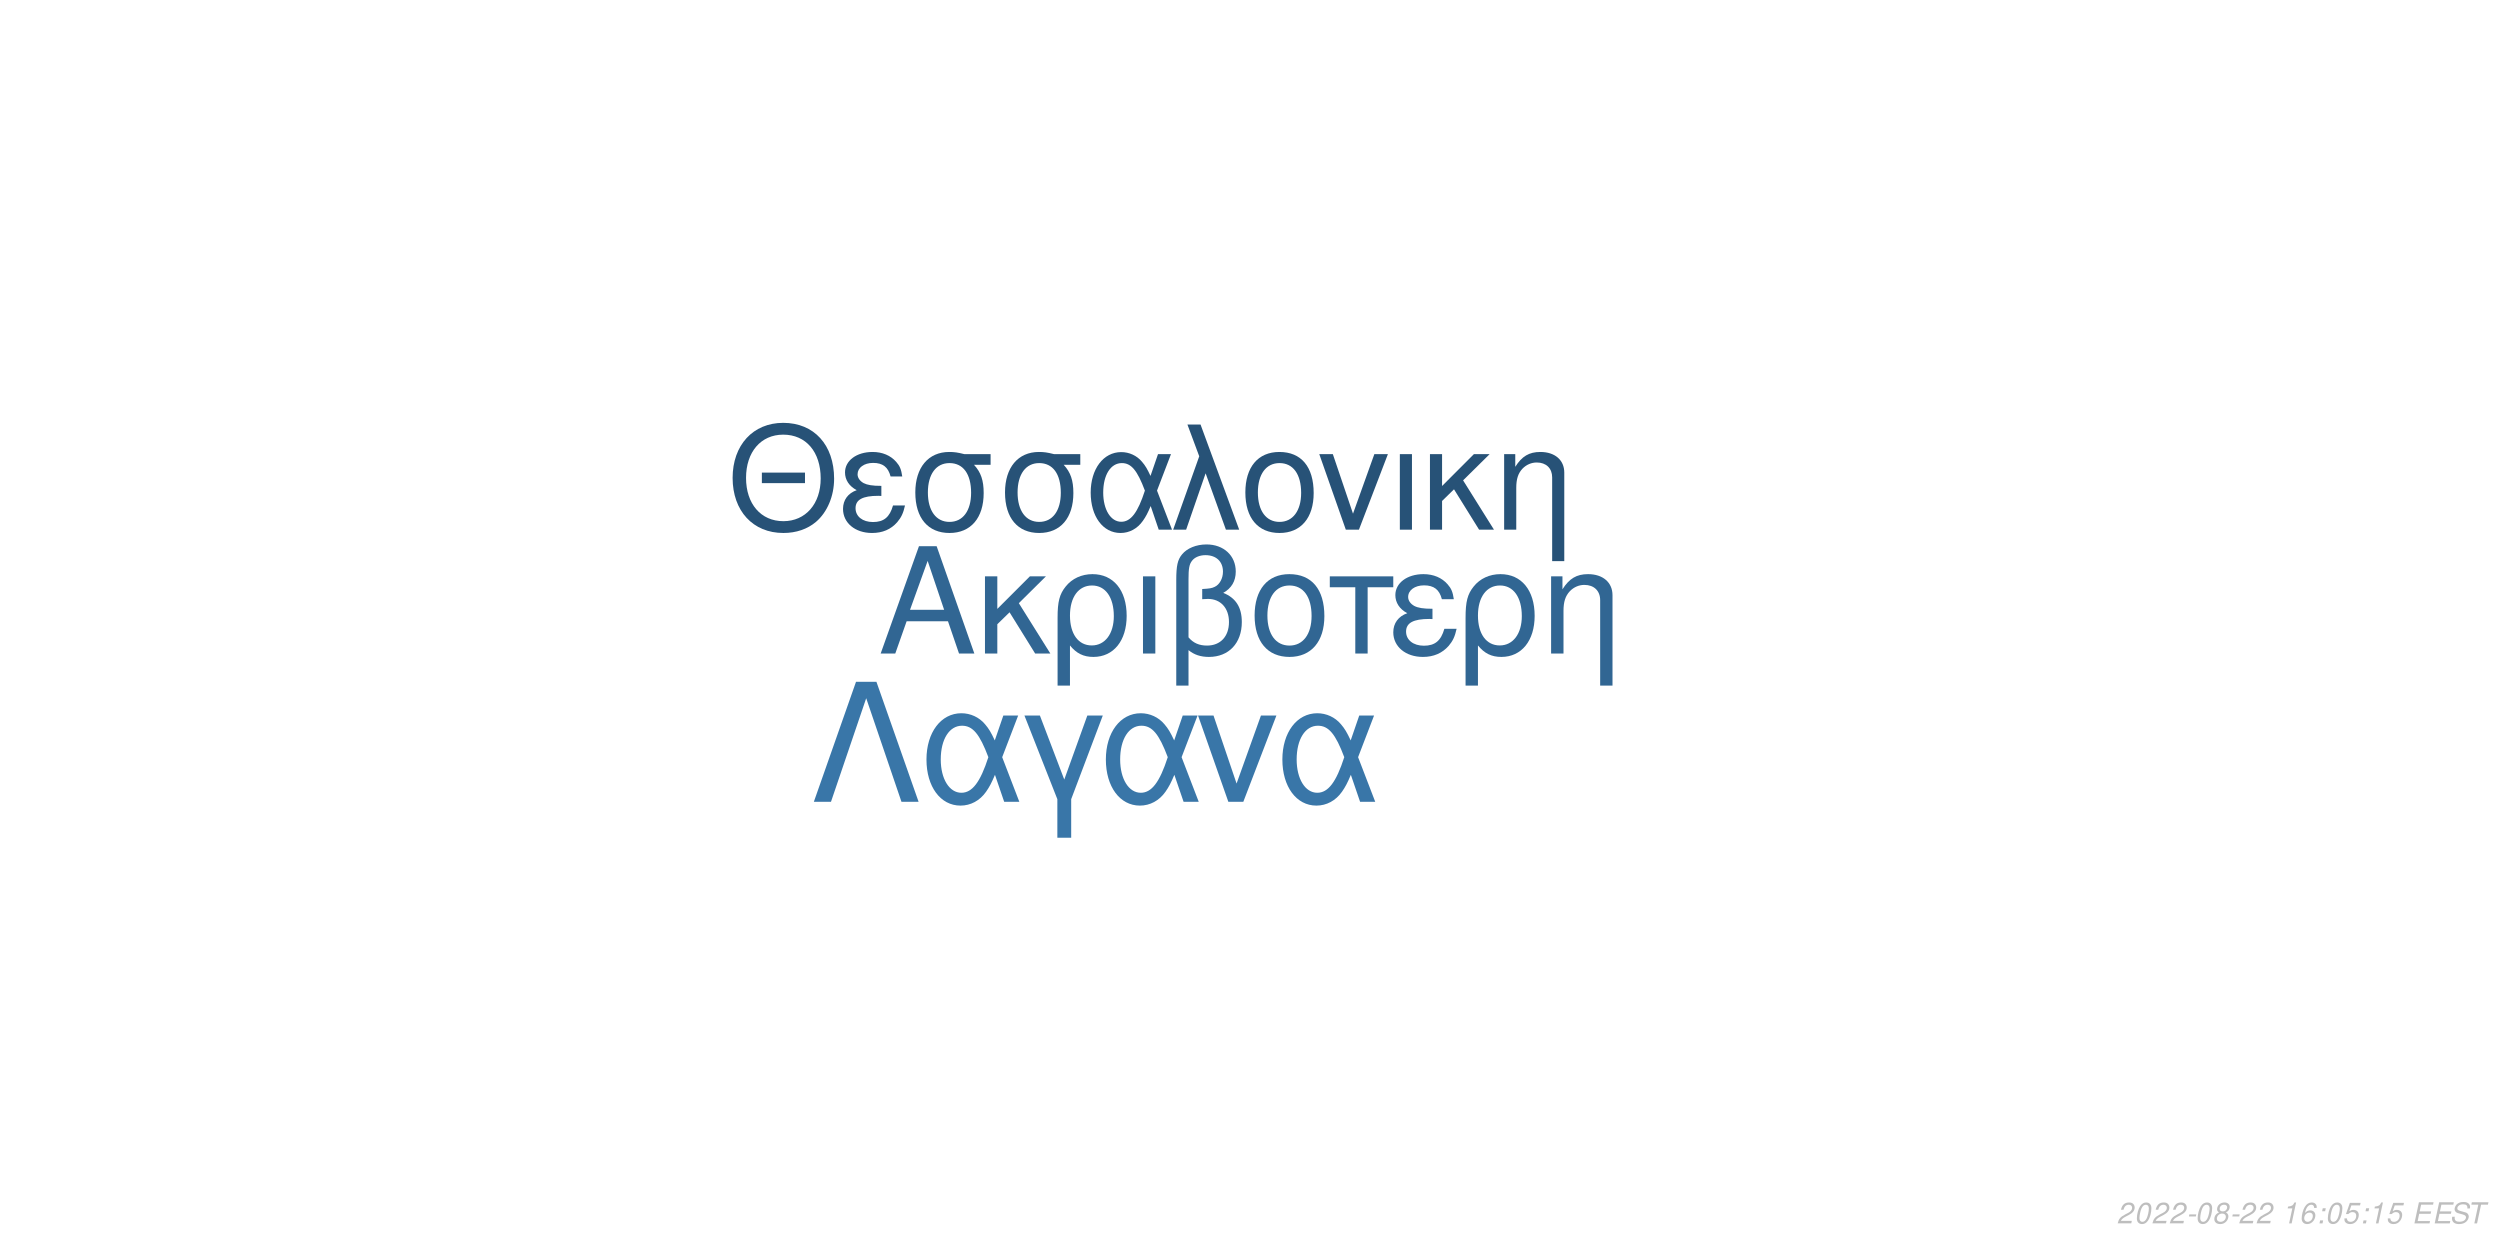
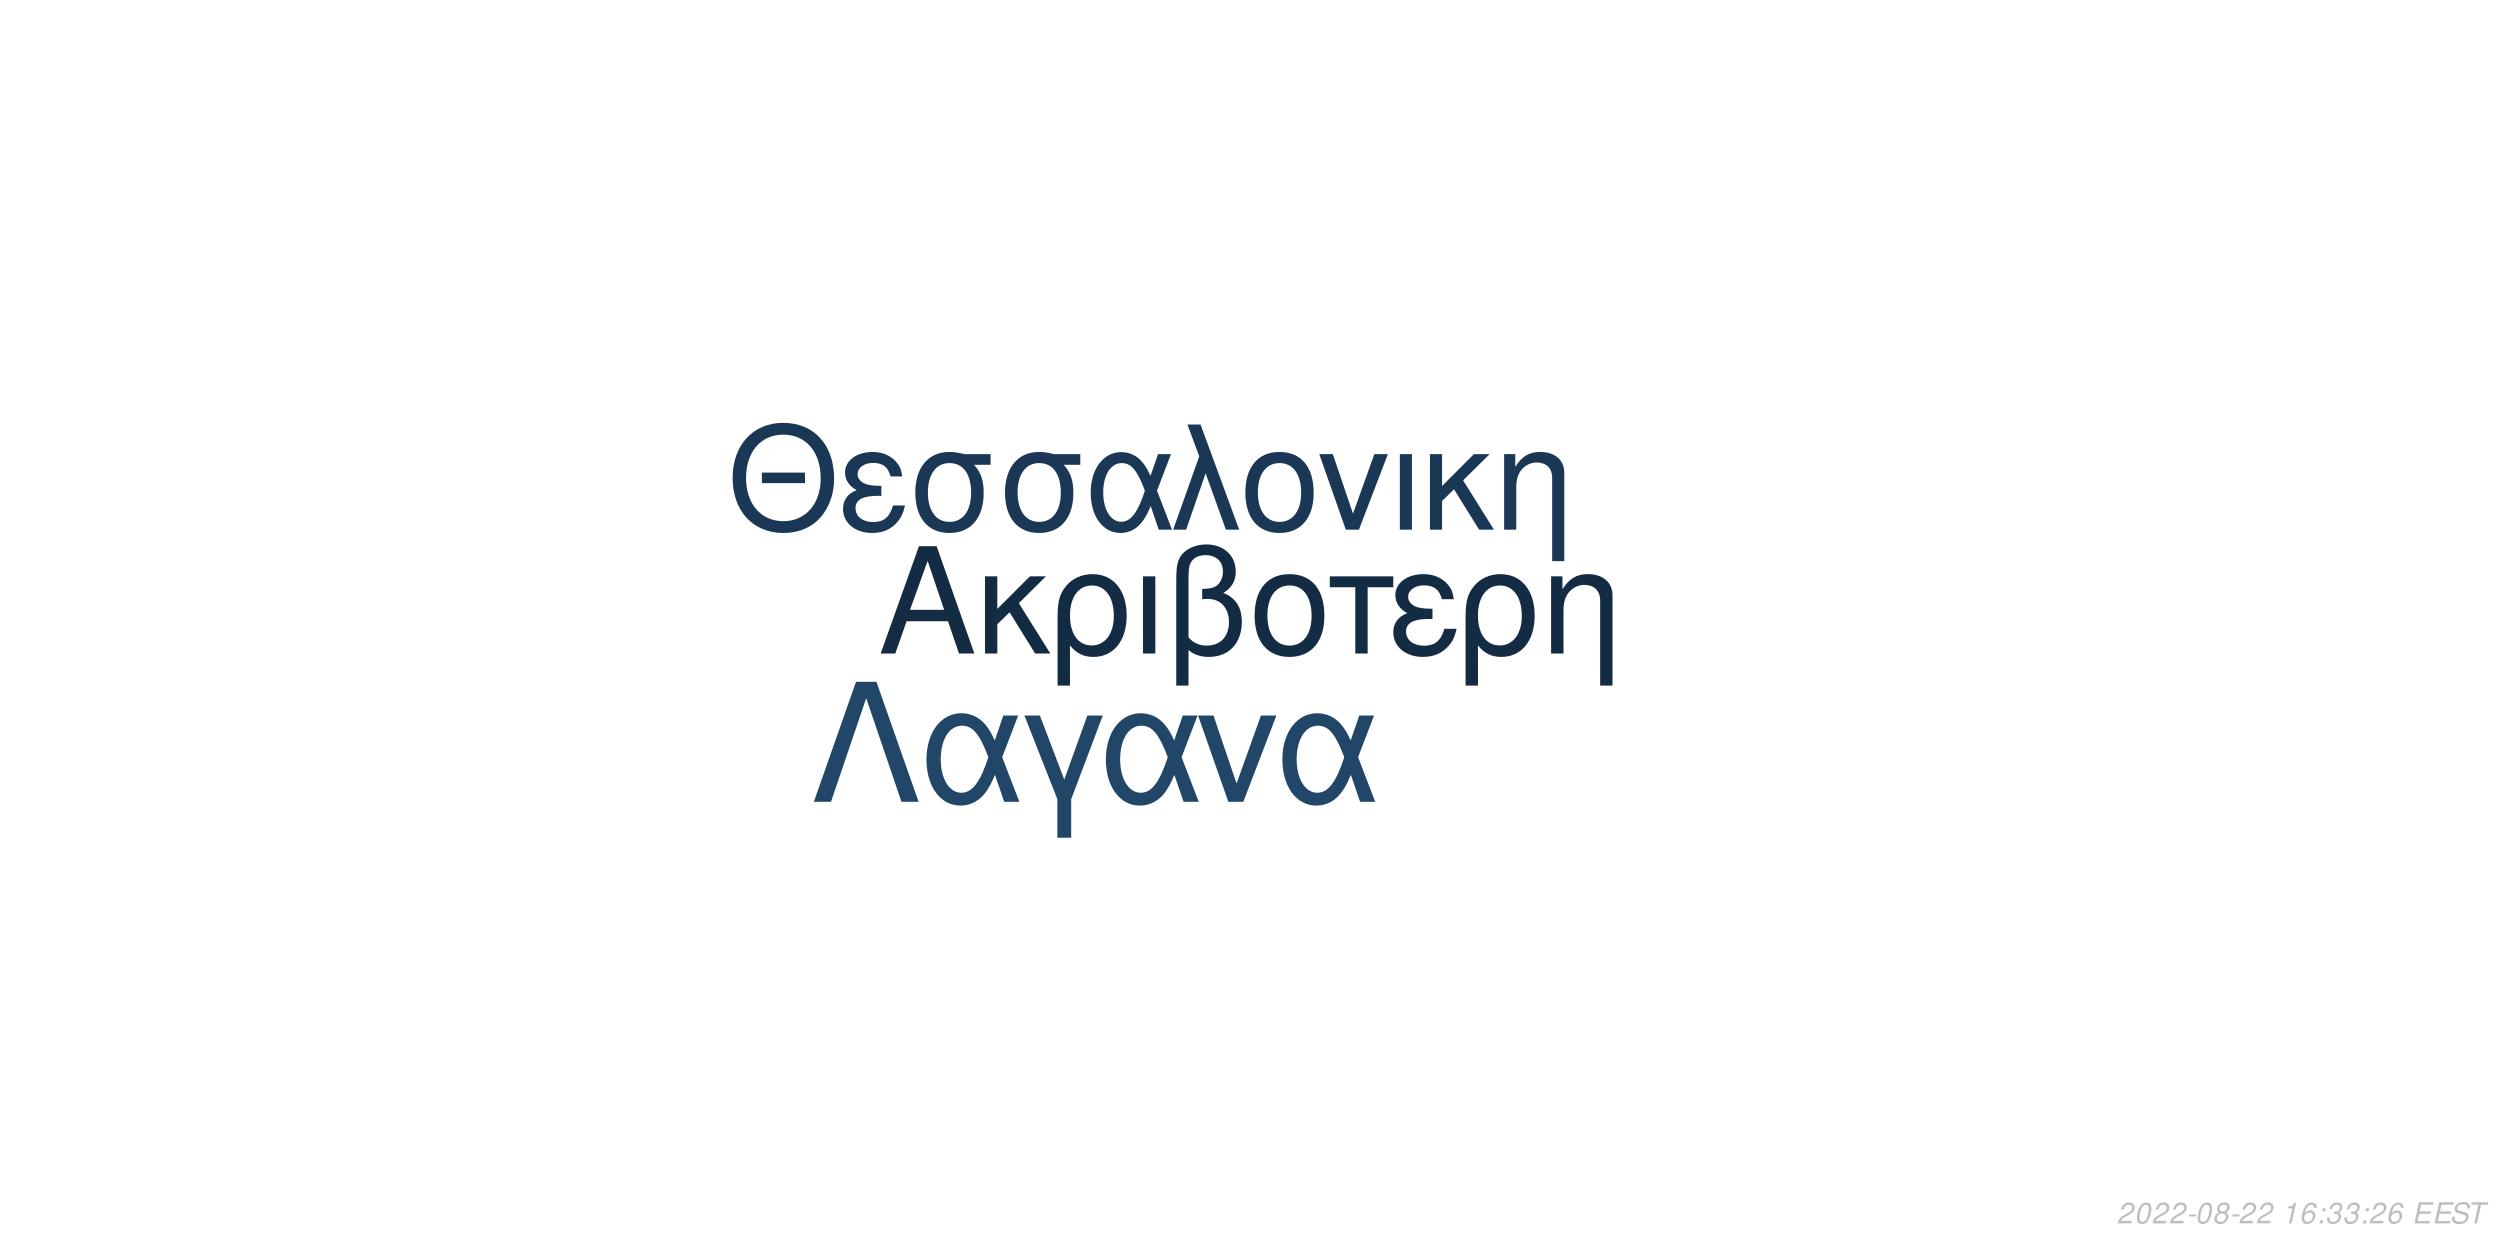
<svg xmlns="http://www.w3.org/2000/svg" xmlns:xlink="http://www.w3.org/1999/xlink" width="864pt" height="432pt" viewBox="0 0 864 432" version="1.1">
  <defs>
    <g>
      <symbol overflow="visible" id="glyph0-0">
        <path style="stroke:none;" d="" />
      </symbol>
      <symbol overflow="visible" id="glyph0-1">
        <path style="stroke:none;" d="M 24.125 -11.141 L 27.938 0 L 33.234 0 L 20.203 -37.094 L 14.094 -37.094 L 0.859 0 L 5.906 0 L 9.828 -11.141 Z M 22.797 -15.109 L 11 -15.109 L 17.094 -32.016 Z M 22.797 -15.109 " />
      </symbol>
      <symbol overflow="visible" id="glyph0-2">
        <path style="stroke:none;" d="M 7.172 -15.422 L 7.172 -26.672 L 2.906 -26.672 L 2.906 0 L 7.172 0 L 7.172 -10.125 L 11.406 -14.25 L 20.25 0 L 25.5 0 L 14.609 -17.406 L 23.969 -26.672 L 18.422 -26.672 Z M 7.172 -15.422 " />
      </symbol>
      <symbol overflow="visible" id="glyph0-3">
        <path style="stroke:none;" d="M 3 11.094 L 7.281 11.094 L 7.281 -2.797 C 9.516 -0.047 11.953 1.172 15.375 1.172 C 22.344 1.172 26.875 -4.422 26.875 -13.031 C 26.875 -21.891 22.297 -27.438 15.062 -27.438 C 11.297 -27.438 7.984 -25.906 5.797 -23.156 C 3.672 -20.516 3 -17.969 3 -12.359 Z M 14.906 -23.516 C 19.547 -23.516 22.438 -19.438 22.438 -12.922 C 22.438 -6.812 19.391 -2.797 14.812 -2.797 C 10.172 -2.797 7.281 -6.766 7.281 -13.125 C 7.281 -19.484 10.234 -23.516 14.906 -23.516 Z M 14.906 -23.516 " />
      </symbol>
      <symbol overflow="visible" id="glyph0-4">
        <path style="stroke:none;" d="M 3.516 0 L 7.781 0 L 7.781 -26.672 L 3.516 -26.672 Z M 3.516 0 " />
      </symbol>
      <symbol overflow="visible" id="glyph0-5">
        <path style="stroke:none;" d="M 4.016 11.094 L 8.25 11.094 L 8.25 -1.172 C 10.172 0.406 12.422 1.172 15.312 1.172 C 22.188 1.172 26.672 -3.609 26.672 -10.891 C 26.672 -15.984 24.578 -19.234 20.25 -20.969 C 23.109 -22.547 24.578 -25.031 24.578 -28.344 C 24.578 -33.844 20.406 -37.703 14.453 -37.703 C 10.938 -37.703 7.734 -36.391 6 -34.25 C 4.484 -32.422 4.016 -30.328 4.016 -25.391 Z M 8.25 -25.656 C 8.25 -29.359 8.5 -30.844 9.469 -32.062 C 10.375 -33.281 12.156 -34 14.094 -34 C 17.812 -34 20.156 -31.812 20.156 -28.297 C 20.156 -25.953 18.984 -23.812 17.297 -23.047 C 16.281 -22.547 15.469 -22.438 12.984 -22.297 L 12.984 -18.781 C 13.734 -18.828 14.344 -18.875 14.969 -18.875 C 19.344 -18.875 22.234 -15.719 22.234 -10.891 C 22.234 -5.906 19.281 -2.75 14.656 -2.75 C 11.953 -2.75 9.922 -3.609 8.25 -5.594 Z M 8.25 -25.656 " />
      </symbol>
      <symbol overflow="visible" id="glyph0-6">
        <path style="stroke:none;" d="M 14.094 -27.438 C 6.562 -27.438 2.094 -22.094 2.094 -13.125 C 2.094 -4.125 6.562 1.172 14.141 1.172 C 21.672 1.172 26.203 -4.172 26.203 -12.922 C 26.203 -22.188 21.828 -27.438 14.094 -27.438 Z M 14.141 -23.516 C 18.938 -23.516 21.781 -19.594 21.781 -12.984 C 21.781 -6.672 18.828 -2.75 14.141 -2.75 C 9.422 -2.75 6.516 -6.672 6.516 -13.125 C 6.516 -19.594 9.422 -23.516 14.141 -23.516 Z M 14.141 -23.516 " />
      </symbol>
      <symbol overflow="visible" id="glyph0-7">
        <path style="stroke:none;" d="M 7.891 0 L 12.156 0 L 12.156 -22.906 L 21.016 -22.906 L 21.016 -26.672 L -0.922 -26.672 L -0.922 -22.906 L 7.891 -22.906 Z M 7.891 0 " />
      </symbol>
      <symbol overflow="visible" id="glyph0-8">
        <path style="stroke:none;" d="M 14.562 -15.469 C 11.344 -15.469 9.562 -15.781 8.297 -16.438 C 6.922 -17.203 6.156 -18.328 6.156 -19.547 C 6.156 -21.891 8.453 -23.562 11.656 -23.562 C 15.062 -23.562 16.953 -22.094 17.812 -18.781 L 21.938 -18.781 C 21.578 -21.266 21.062 -22.5 19.797 -23.922 C 17.812 -26.203 14.906 -27.438 11.453 -27.438 C 5.797 -27.438 1.734 -24.375 1.734 -20.203 C 1.734 -17.609 3.156 -15.375 5.859 -13.938 C 2.797 -12.875 1.016 -10.484 1.016 -7.328 C 1.016 -2.391 5.297 1.172 11.25 1.172 C 14.969 1.172 17.906 -0.109 20.156 -2.641 C 21.578 -4.328 22.297 -5.797 22.906 -8.547 L 18.672 -8.547 C 17.5 -4.422 15.422 -2.703 11.609 -2.703 C 7.938 -2.703 5.438 -4.688 5.438 -7.578 C 5.438 -10.578 7.938 -11.953 13.484 -11.953 C 13.641 -11.953 14.094 -11.953 14.562 -11.906 Z M 14.562 -15.469 " />
      </symbol>
      <symbol overflow="visible" id="glyph0-9">
        <path style="stroke:none;" d="M 3.562 -26.672 L 3.562 0 L 7.844 0 L 7.844 -14.703 C 7.844 -17.906 8.5 -19.891 10.031 -21.531 C 11.406 -22.953 13.188 -23.719 15.062 -23.719 C 18.375 -23.719 20.516 -21.672 20.516 -18.469 L 20.516 11.094 L 24.781 11.094 L 24.781 -20.156 C 24.781 -24.578 21.469 -27.438 16.328 -27.438 C 12.359 -27.438 9.828 -25.906 7.484 -22.188 L 7.484 -26.672 Z M 3.562 -26.672 " />
      </symbol>
      <symbol overflow="visible" id="glyph1-0">
        <path style="stroke:none;" d="" />
      </symbol>
      <symbol overflow="visible" id="glyph1-1">
        <path style="stroke:none;" d="M 26.859 -19.734 L 11.953 -19.734 L 11.953 -16.094 L 26.859 -16.094 Z M 19.328 -36.922 C 8.922 -36.922 1.844 -29.25 1.844 -17.891 C 1.844 -6.484 8.875 1.141 19.391 1.141 C 23.812 1.141 27.703 -0.203 30.641 -2.688 C 34.578 -6.031 36.922 -11.656 36.922 -17.594 C 36.922 -29.297 30 -36.922 19.328 -36.922 Z M 19.328 -32.844 C 27.203 -32.844 32.281 -26.906 32.281 -17.688 C 32.281 -8.922 27.062 -2.938 19.391 -2.938 C 11.609 -2.938 6.484 -8.922 6.484 -17.891 C 6.484 -26.859 11.609 -32.844 19.328 -32.844 Z M 19.328 -32.844 " />
      </symbol>
      <symbol overflow="visible" id="glyph1-2">
        <path style="stroke:none;" d="M 14.25 -15.141 C 11.109 -15.141 9.375 -15.453 8.125 -16.094 C 6.781 -16.844 6.031 -17.938 6.031 -19.141 C 6.031 -21.422 8.266 -23.078 11.406 -23.078 C 14.75 -23.078 16.594 -21.625 17.438 -18.391 L 21.469 -18.391 C 21.125 -20.828 20.625 -22.031 19.391 -23.422 C 17.438 -25.656 14.594 -26.859 11.219 -26.859 C 5.688 -26.859 1.688 -23.875 1.688 -19.781 C 1.688 -17.234 3.094 -15.047 5.734 -13.656 C 2.734 -12.609 1 -10.266 1 -7.172 C 1 -2.344 5.188 1.141 11.016 1.141 C 14.656 1.141 17.547 -0.094 19.734 -2.594 C 21.125 -4.234 21.828 -5.688 22.422 -8.375 L 18.281 -8.375 C 17.141 -4.328 15.094 -2.641 11.359 -2.641 C 7.766 -2.641 5.328 -4.578 5.328 -7.422 C 5.328 -10.359 7.766 -11.703 13.203 -11.703 C 13.359 -11.703 13.797 -11.703 14.25 -11.656 Z M 14.25 -15.141 " />
      </symbol>
      <symbol overflow="visible" id="glyph1-3">
        <path style="stroke:none;" d="M 29 -26.109 L 19.938 -26.109 C 17.594 -26.703 16.438 -26.859 14.703 -26.859 C 7.469 -26.859 2.984 -21.469 2.984 -12.859 C 2.984 -4.031 7.375 1.141 14.797 1.141 C 22.172 1.141 26.609 -4.078 26.609 -12.656 C 26.609 -17.047 25.656 -19.828 23.266 -22.422 L 29 -22.422 Z M 14.797 -23.016 C 19.531 -23.016 22.266 -19.234 22.266 -12.75 C 22.266 -6.531 19.438 -2.688 14.797 -2.688 C 10.172 -2.688 7.328 -6.531 7.328 -12.859 C 7.328 -19.188 10.172 -23.016 14.797 -23.016 Z M 14.797 -23.016 " />
      </symbol>
      <symbol overflow="visible" id="glyph1-4">
        <path style="stroke:none;" d="M 29.344 -26.109 L 24.859 -26.109 L 22.266 -18.578 C 21.125 -21.031 20.484 -22.125 19.328 -23.469 C 17.547 -25.609 14.906 -26.812 12.156 -26.812 C 5.984 -26.812 1.594 -20.984 1.594 -12.812 C 1.594 -4.578 5.828 1.141 11.906 1.141 C 14.953 1.141 17.734 -0.344 19.625 -3.047 C 20.672 -4.531 21.281 -5.688 22.328 -8.172 L 25.109 0 L 29.703 0 L 24.516 -13.5 Z M 20.328 -13.5 C 17.891 -5.922 15.453 -2.734 12.156 -2.734 C 8.516 -2.734 5.922 -6.922 5.922 -12.812 C 5.922 -18.938 8.516 -23.016 12.359 -23.016 C 15.594 -23.016 17.688 -20.531 20.328 -13.5 Z M 20.328 -13.5 " />
      </symbol>
      <symbol overflow="visible" id="glyph1-5">
        <path style="stroke:none;" d="M 1.094 0 L 5.578 0 L 12.312 -19.484 L 19.328 0 L 23.922 0 L 10.562 -36.328 L 6.031 -36.328 L 10.109 -25.359 Z M 1.094 0 " />
      </symbol>
      <symbol overflow="visible" id="glyph1-6">
        <path style="stroke:none;" d="M 13.797 -26.859 C 6.422 -26.859 2.047 -21.625 2.047 -12.859 C 2.047 -4.031 6.422 1.141 13.859 1.141 C 21.234 1.141 25.656 -4.078 25.656 -12.656 C 25.656 -21.719 21.375 -26.859 13.797 -26.859 Z M 13.859 -23.016 C 18.531 -23.016 21.328 -19.188 21.328 -12.703 C 21.328 -6.531 18.438 -2.688 13.859 -2.688 C 9.219 -2.688 6.375 -6.531 6.375 -12.859 C 6.375 -19.188 9.219 -23.016 13.859 -23.016 Z M 13.859 -23.016 " />
      </symbol>
      <symbol overflow="visible" id="glyph1-7">
        <path style="stroke:none;" d="M 14.297 0 L 24.312 -26.109 L 19.625 -26.109 L 12.25 -5.531 L 5.281 -26.109 L 0.594 -26.109 L 9.766 0 Z M 14.297 0 " />
      </symbol>
      <symbol overflow="visible" id="glyph1-8">
        <path style="stroke:none;" d="M 3.438 0 L 7.625 0 L 7.625 -26.109 L 3.438 -26.109 Z M 3.438 0 " />
      </symbol>
      <symbol overflow="visible" id="glyph1-9">
        <path style="stroke:none;" d="M 7.031 -15.094 L 7.031 -26.109 L 2.844 -26.109 L 2.844 0 L 7.031 0 L 7.031 -9.922 L 11.156 -13.953 L 19.828 0 L 24.969 0 L 14.297 -17.047 L 23.469 -26.109 L 18.031 -26.109 Z M 7.031 -15.094 " />
      </symbol>
      <symbol overflow="visible" id="glyph1-10">
        <path style="stroke:none;" d="M 3.484 -26.109 L 3.484 0 L 7.672 0 L 7.672 -14.406 C 7.672 -17.547 8.328 -19.484 9.812 -21.078 C 11.156 -22.469 12.906 -23.219 14.75 -23.219 C 17.984 -23.219 20.078 -21.234 20.078 -18.094 L 20.078 10.859 L 24.266 10.859 L 24.266 -19.734 C 24.266 -24.062 21.031 -26.859 16 -26.859 C 12.109 -26.859 9.609 -25.359 7.328 -21.719 L 7.328 -26.109 Z M 3.484 -26.109 " />
      </symbol>
      <symbol overflow="visible" id="glyph2-0">
        <path style="stroke:none;" d="" />
      </symbol>
      <symbol overflow="visible" id="glyph2-1">
        <path style="stroke:none;" d="M 22.531 -41.484 L 15.484 -41.484 L 0.906 0 L 6.828 0 L 19 -35.797 L 31.188 0 L 37.109 0 Z M 22.531 -41.484 " />
      </symbol>
      <symbol overflow="visible" id="glyph2-2">
        <path style="stroke:none;" d="M 33.516 -29.812 L 28.391 -29.812 L 25.438 -21.219 C 24.125 -24.016 23.391 -25.266 22.078 -26.797 C 20.031 -29.25 17.016 -30.609 13.891 -30.609 C 6.828 -30.609 1.828 -23.953 1.828 -14.625 C 1.828 -5.234 6.656 1.312 13.594 1.312 C 17.078 1.312 20.266 -0.391 22.422 -3.469 C 23.609 -5.172 24.297 -6.484 25.5 -9.328 L 28.688 0 L 33.922 0 L 28 -15.422 Z M 23.219 -15.422 C 20.422 -6.766 17.641 -3.125 13.891 -3.125 C 9.734 -3.125 6.766 -7.906 6.766 -14.625 C 6.766 -21.625 9.734 -26.297 14.109 -26.297 C 17.812 -26.297 20.203 -23.453 23.219 -15.422 Z M 23.219 -15.422 " />
      </symbol>
      <symbol overflow="visible" id="glyph2-3">
        <path style="stroke:none;" d="M 12.062 12.406 L 16.844 12.406 L 16.844 -0.906 L 27.766 -29.812 L 22.422 -29.812 L 14.453 -7.688 L 6.031 -29.812 L 0.688 -29.812 L 12.062 -0.906 Z M 12.062 12.406 " />
      </symbol>
      <symbol overflow="visible" id="glyph2-4">
        <path style="stroke:none;" d="M 16.328 0 L 27.766 -29.812 L 22.422 -29.812 L 14 -6.312 L 6.031 -29.812 L 0.688 -29.812 L 11.156 0 Z M 16.328 0 " />
      </symbol>
      <symbol overflow="visible" id="glyph3-0">
        <path style="stroke:none;" d="" />
      </symbol>
      <symbol overflow="visible" id="glyph3-1">
        <path style="stroke:none;" d="M 5.234 -0.875 L 1.469 -0.875 C 1.641 -1.375 2.203 -1.891 3.109 -2.344 L 4.234 -2.938 C 5.562 -3.625 6.219 -4.469 6.219 -5.484 C 6.219 -5.938 6.062 -6.359 5.797 -6.656 C 5.469 -7.047 4.984 -7.234 4.312 -7.234 C 2.766 -7.234 1.891 -6.453 1.484 -4.734 L 2.375 -4.734 C 2.484 -5.188 2.609 -5.484 2.797 -5.75 C 3.094 -6.203 3.609 -6.453 4.188 -6.453 C 4.891 -6.453 5.344 -6.031 5.344 -5.375 C 5.344 -4.703 4.859 -4.094 4.016 -3.656 L 2.984 -3.125 C 1.234 -2.188 0.797 -1.656 0.344 -0.016 L 5.047 -0.016 Z M 5.234 -0.875 " />
      </symbol>
      <symbol overflow="visible" id="glyph3-2">
        <path style="stroke:none;" d="M 4.203 -7.234 C 3.375 -7.234 2.688 -6.812 2.125 -5.984 C 1.484 -5.047 0.984 -3.188 0.984 -1.734 C 0.984 -1.109 1.172 -0.562 1.484 -0.266 C 1.797 0.047 2.281 0.234 2.766 0.234 C 3.625 0.234 4.281 -0.156 4.859 -1.016 C 5.516 -1.953 6 -3.797 6 -5.266 C 6 -6.5 5.328 -7.234 4.203 -7.234 Z M 4.094 -6.453 C 4.734 -6.453 5.125 -5.984 5.125 -5.156 C 5.125 -4.203 4.781 -2.625 4.406 -1.812 C 3.984 -0.938 3.516 -0.547 2.875 -0.547 C 2.25 -0.547 1.875 -1.031 1.875 -1.828 C 1.875 -2.797 2.203 -4.344 2.594 -5.203 C 2.984 -6.047 3.453 -6.453 4.094 -6.453 Z M 4.094 -6.453 " />
      </symbol>
      <symbol overflow="visible" id="glyph3-3">
        <path style="stroke:none;" d="M 3.516 -3.125 L 1.125 -3.125 L 0.969 -2.406 L 3.359 -2.406 Z M 3.516 -3.125 " />
      </symbol>
      <symbol overflow="visible" id="glyph3-4">
        <path style="stroke:none;" d="M 4.766 -3.797 C 5.078 -3.969 5.234 -4.078 5.438 -4.234 C 5.812 -4.594 6.062 -5.172 6.062 -5.734 C 6.062 -6.625 5.344 -7.234 4.266 -7.234 C 2.812 -7.234 1.703 -6.219 1.703 -4.875 C 1.703 -4.406 1.875 -4.125 2.359 -3.812 C 1.297 -3.312 0.75 -2.516 0.75 -1.469 C 0.75 -0.438 1.547 0.234 2.812 0.234 C 3.656 0.234 4.359 -0.094 4.938 -0.734 C 5.359 -1.234 5.609 -1.859 5.609 -2.438 C 5.609 -3.047 5.312 -3.516 4.766 -3.797 Z M 4.109 -6.453 C 4.797 -6.453 5.188 -6.125 5.188 -5.578 C 5.188 -5.266 5.062 -4.922 4.859 -4.672 C 4.562 -4.312 4.188 -4.156 3.656 -4.156 C 2.984 -4.156 2.594 -4.453 2.594 -4.984 C 2.594 -5.859 3.203 -6.453 4.109 -6.453 Z M 3.453 -3.406 C 4.234 -3.406 4.734 -2.984 4.734 -2.312 C 4.734 -1.312 3.922 -0.547 2.875 -0.547 C 2.125 -0.547 1.625 -0.969 1.625 -1.625 C 1.625 -2.609 2.438 -3.406 3.453 -3.406 Z M 3.453 -3.406 " />
      </symbol>
      <symbol overflow="visible" id="glyph3-5">
        <path style="stroke:none;" d="" />
      </symbol>
      <symbol overflow="visible" id="glyph3-6">
        <path style="stroke:none;" d="M 3.703 -5.188 L 2.594 0 L 3.469 0 L 5.016 -7.234 L 4.438 -7.234 C 3.906 -6.156 3.688 -6.016 2.234 -5.812 L 2.109 -5.188 Z M 3.703 -5.188 " />
      </symbol>
      <symbol overflow="visible" id="glyph3-7">
        <path style="stroke:none;" d="M 6.125 -5.344 L 6.141 -5.625 C 6.141 -6.609 5.453 -7.234 4.391 -7.234 C 3.438 -7.234 2.641 -6.719 2.016 -5.703 C 1.422 -4.781 0.938 -2.953 0.938 -1.688 C 0.938 -0.516 1.688 0.234 2.859 0.234 C 3.703 0.234 4.438 -0.156 5 -0.875 C 5.406 -1.422 5.672 -2.156 5.672 -2.766 C 5.672 -3.812 4.969 -4.5 3.906 -4.5 C 3.234 -4.5 2.672 -4.234 2.094 -3.625 C 2.406 -5.375 3.234 -6.453 4.25 -6.453 C 4.703 -6.453 5.062 -6.234 5.172 -5.844 C 5.203 -5.719 5.234 -5.578 5.25 -5.344 Z M 3.656 -3.734 C 4.344 -3.734 4.797 -3.281 4.797 -2.625 C 4.797 -1.469 3.984 -0.547 2.984 -0.547 C 2.297 -0.547 1.812 -1.047 1.812 -1.766 C 1.812 -2.859 2.625 -3.734 3.656 -3.734 Z M 3.656 -3.734 " />
      </symbol>
      <symbol overflow="visible" id="glyph3-8">
        <path style="stroke:none;" d="M 2.359 -1.031 L 1.312 -1.031 L 1.094 0 L 2.141 0 Z M 3.266 -5.234 L 2.219 -5.234 L 2 -4.203 L 3.047 -4.203 Z M 3.266 -5.234 " />
      </symbol>
      <symbol overflow="visible" id="glyph3-9">
-         <path style="stroke:none;" d="M 6.297 -7.094 L 2.594 -7.094 L 1.234 -3.234 L 2.047 -3.234 C 2.656 -3.766 2.938 -3.906 3.531 -3.906 C 4.328 -3.906 4.797 -3.453 4.797 -2.688 C 4.797 -1.438 3.969 -0.547 2.828 -0.547 C 2.031 -0.547 1.609 -0.938 1.578 -1.734 L 0.703 -1.734 L 0.703 -1.516 C 0.703 -0.938 0.844 -0.547 1.188 -0.266 C 1.562 0.062 2.078 0.234 2.703 0.234 C 3.656 0.234 4.391 -0.156 4.984 -0.922 C 5.422 -1.5 5.672 -2.234 5.672 -2.953 C 5.672 -4 4.938 -4.672 3.812 -4.672 C 3.328 -4.672 2.906 -4.547 2.406 -4.234 L 3.109 -6.219 L 6.109 -6.219 Z M 6.297 -7.094 " />
+         <path style="stroke:none;" d="M 2.922 -3.312 C 3.125 -3.344 3.234 -3.344 3.375 -3.344 C 4.203 -3.344 4.688 -3 4.688 -2.406 C 4.688 -1.312 3.906 -0.547 2.781 -0.547 C 2.047 -0.547 1.594 -0.938 1.594 -1.562 C 1.594 -1.719 1.609 -1.844 1.656 -2.094 L 0.766 -2.094 C 0.734 -1.797 0.719 -1.641 0.719 -1.469 C 0.719 -0.375 1.406 0.234 2.641 0.234 C 3.547 0.234 4.297 -0.078 4.812 -0.656 C 5.266 -1.156 5.562 -1.875 5.562 -2.547 C 5.562 -3.125 5.344 -3.453 4.797 -3.734 C 5.641 -4.234 6.016 -4.844 6.016 -5.734 C 6.016 -6.656 5.312 -7.234 4.203 -7.234 C 3.375 -7.234 2.672 -6.938 2.188 -6.375 C 1.891 -6.031 1.703 -5.641 1.516 -4.906 L 2.391 -4.906 C 2.5 -5.359 2.594 -5.594 2.734 -5.812 C 3.047 -6.234 3.516 -6.453 4.078 -6.453 C 4.734 -6.453 5.141 -6.125 5.141 -5.578 C 5.141 -5.188 5.016 -4.797 4.797 -4.547 C 4.516 -4.234 4 -4.062 3.266 -4.062 L 3.078 -4.062 Z M 2.922 -3.312 " />
      </symbol>
      <symbol overflow="visible" id="glyph3-10">
        <path style="stroke:none;" d="M 2.547 -3.312 L 6.5 -3.312 L 6.688 -4.141 L 2.719 -4.141 L 3.219 -6.469 L 7.344 -6.469 L 7.516 -7.297 L 2.453 -7.297 L 0.906 0 L 6.125 0 L 6.297 -0.812 L 2.016 -0.812 Z M 2.547 -3.312 " />
      </symbol>
      <symbol overflow="visible" id="glyph3-11">
        <path style="stroke:none;" d="M 7.062 -5.156 C 7.125 -5.438 7.141 -5.562 7.141 -5.703 C 7.141 -6.156 6.938 -6.594 6.594 -6.891 C 6.188 -7.25 5.656 -7.406 4.875 -7.406 C 3.844 -7.406 3.047 -7.125 2.5 -6.562 C 2.094 -6.141 1.781 -5.438 1.781 -4.922 C 1.781 -4.297 2.219 -3.766 2.891 -3.562 L 4.594 -3.094 C 5.406 -2.859 5.734 -2.578 5.734 -2.094 C 5.734 -1.781 5.547 -1.406 5.266 -1.141 C 4.844 -0.766 4.266 -0.578 3.453 -0.578 C 2.328 -0.578 1.812 -0.984 1.812 -1.906 C 1.812 -2.047 1.812 -2.125 1.844 -2.312 L 0.984 -2.312 C 0.906 -2.062 0.891 -1.906 0.891 -1.688 C 0.891 -0.484 1.797 0.234 3.297 0.234 C 4.359 0.234 5.234 -0.062 5.812 -0.609 C 6.344 -1.078 6.688 -1.797 6.688 -2.375 C 6.688 -2.641 6.609 -2.906 6.453 -3.156 C 6.234 -3.5 5.938 -3.703 5.469 -3.828 L 3.75 -4.312 C 2.984 -4.547 2.734 -4.734 2.734 -5.188 C 2.734 -5.547 2.875 -5.844 3.188 -6.109 C 3.547 -6.438 4.031 -6.594 4.703 -6.594 C 5.266 -6.594 5.688 -6.484 5.906 -6.297 C 6.094 -6.125 6.219 -5.797 6.219 -5.516 C 6.219 -5.422 6.203 -5.344 6.188 -5.156 Z M 7.062 -5.156 " />
      </symbol>
      <symbol overflow="visible" id="glyph3-12">
        <path style="stroke:none;" d="M 4.938 -6.469 L 7.312 -6.469 L 7.484 -7.297 L 1.75 -7.297 L 1.578 -6.469 L 3.984 -6.469 L 2.609 0 L 3.547 0 Z M 4.938 -6.469 " />
      </symbol>
    </g>
  </defs>
  <g id="surface1">
    <rect x="0" y="0" width="864" height="432" style="fill:rgb(100%,100%,100%);fill-opacity:1;stroke:none;" />
-     <g style="fill:rgb(19.216%,40%,57.647%);fill-opacity:1;">
+     <g style="fill:rgb(7.451%,16.863%,26.275%);fill-opacity:1;">
      <use xlink:href="#glyph0-1" x="303.5" y="225.861" />
      <use xlink:href="#glyph0-2" x="337.5" y="225.861" />
      <use xlink:href="#glyph0-3" x="362.5" y="225.861" />
      <use xlink:href="#glyph0-4" x="391.5" y="225.861" />
      <use xlink:href="#glyph0-5" x="402.5" y="225.861" />
      <use xlink:href="#glyph0-6" x="431.5" y="225.861" />
      <use xlink:href="#glyph0-7" x="460.5" y="225.861" />
      <use xlink:href="#glyph0-8" x="480.5" y="225.861" />
      <use xlink:href="#glyph0-3" x="503.5" y="225.861" />
      <use xlink:href="#glyph0-9" x="532.5" y="225.861" />
    </g>
-     <g style="fill:rgb(15.294%,32.157%,46.667%);fill-opacity:1;">
+     <g style="fill:rgb(10.196%,21.961%,33.333%);fill-opacity:1;">
      <use xlink:href="#glyph1-1" x="251.348" y="183.058" />
      <use xlink:href="#glyph1-2" x="290.348" y="183.058" />
      <use xlink:href="#glyph1-3" x="313.348" y="183.058" />
      <use xlink:href="#glyph1-3" x="344.348" y="183.058" />
      <use xlink:href="#glyph1-4" x="375.348" y="183.058" />
      <use xlink:href="#glyph1-5" x="404.348" y="183.058" />
      <use xlink:href="#glyph1-6" x="428.348" y="183.058" />
      <use xlink:href="#glyph1-7" x="455.348" y="183.058" />
      <use xlink:href="#glyph1-8" x="480.348" y="183.058" />
      <use xlink:href="#glyph1-9" x="491.348" y="183.058" />
      <use xlink:href="#glyph1-10" x="516.348" y="183.058" />
    </g>
-     <g style="fill:rgb(22.353%,46.275%,65.882%);fill-opacity:1;">
+     <g style="fill:rgb(12.941%,27.451%,40.392%);fill-opacity:1;">
      <use xlink:href="#glyph2-1" x="280.359" y="277.105" />
      <use xlink:href="#glyph2-2" x="318.359" y="277.105" />
      <use xlink:href="#glyph2-3" x="353.359" y="277.105" />
      <use xlink:href="#glyph2-2" x="380.359" y="277.105" />
      <use xlink:href="#glyph2-4" x="413.359" y="277.105" />
      <use xlink:href="#glyph2-2" x="441.359" y="277.105" />
    </g>
    <g style="fill:rgb(74.51%,74.51%,74.51%);fill-opacity:1;">
      <use xlink:href="#glyph3-1" x="731.52" y="422.81" />
      <use xlink:href="#glyph3-2" x="737.52" y="422.81" />
      <use xlink:href="#glyph3-1" x="743.52" y="422.81" />
      <use xlink:href="#glyph3-1" x="749.52" y="422.81" />
      <use xlink:href="#glyph3-3" x="755.52" y="422.81" />
      <use xlink:href="#glyph3-2" x="758.52" y="422.81" />
      <use xlink:href="#glyph3-4" x="764.52" y="422.81" />
      <use xlink:href="#glyph3-3" x="770.52" y="422.81" />
      <use xlink:href="#glyph3-1" x="773.52" y="422.81" />
      <use xlink:href="#glyph3-1" x="779.52" y="422.81" />
      <use xlink:href="#glyph3-5" x="785.52" y="422.81" />
      <use xlink:href="#glyph3-6" x="788.52" y="422.81" />
      <use xlink:href="#glyph3-7" x="794.52" y="422.81" />
      <use xlink:href="#glyph3-8" x="800.52" y="422.81" />
-       <use xlink:href="#glyph3-2" x="803.52" y="422.81" />
+       <use xlink:href="#glyph3-9" x="803.52" y="422.81" />
      <use xlink:href="#glyph3-9" x="809.52" y="422.81" />
      <use xlink:href="#glyph3-8" x="815.52" y="422.81" />
-       <use xlink:href="#glyph3-6" x="818.52" y="422.81" />
-       <use xlink:href="#glyph3-9" x="824.52" y="422.81" />
+       <use xlink:href="#glyph3-1" x="818.52" y="422.81" />
+       <use xlink:href="#glyph3-7" x="824.52" y="422.81" />
      <use xlink:href="#glyph3-5" x="830.52" y="422.81" />
      <use xlink:href="#glyph3-10" x="833.52" y="422.81" />
      <use xlink:href="#glyph3-10" x="840.52" y="422.81" />
      <use xlink:href="#glyph3-11" x="846.52" y="422.81" />
      <use xlink:href="#glyph3-12" x="852.52" y="422.81" />
    </g>
  </g>
</svg>
